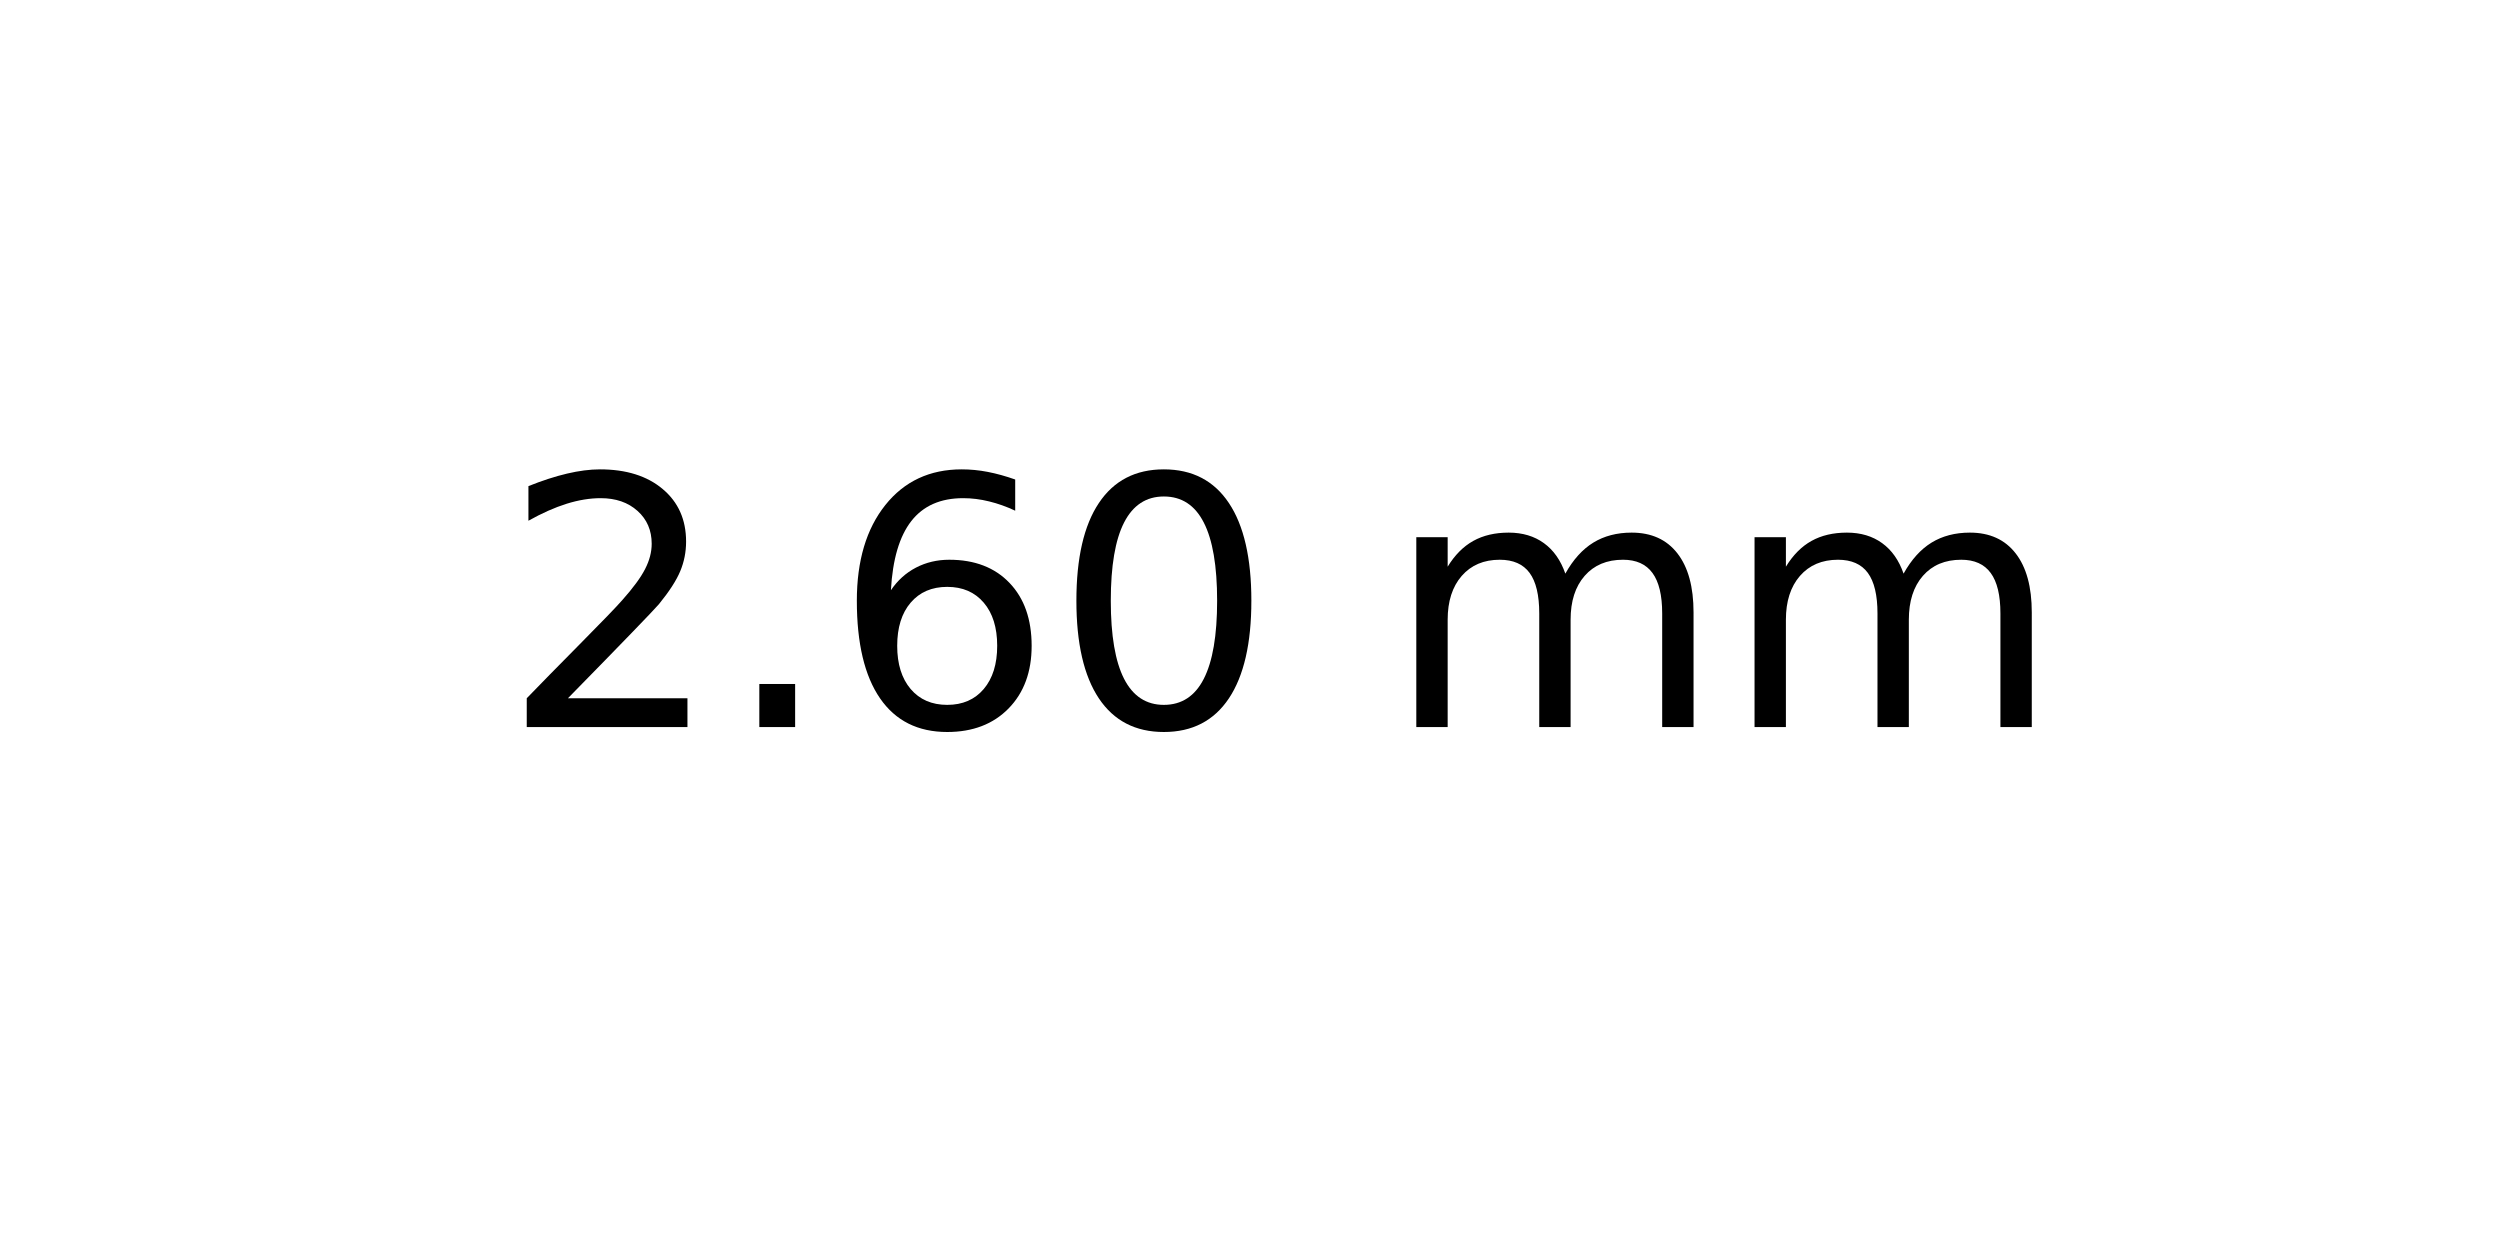
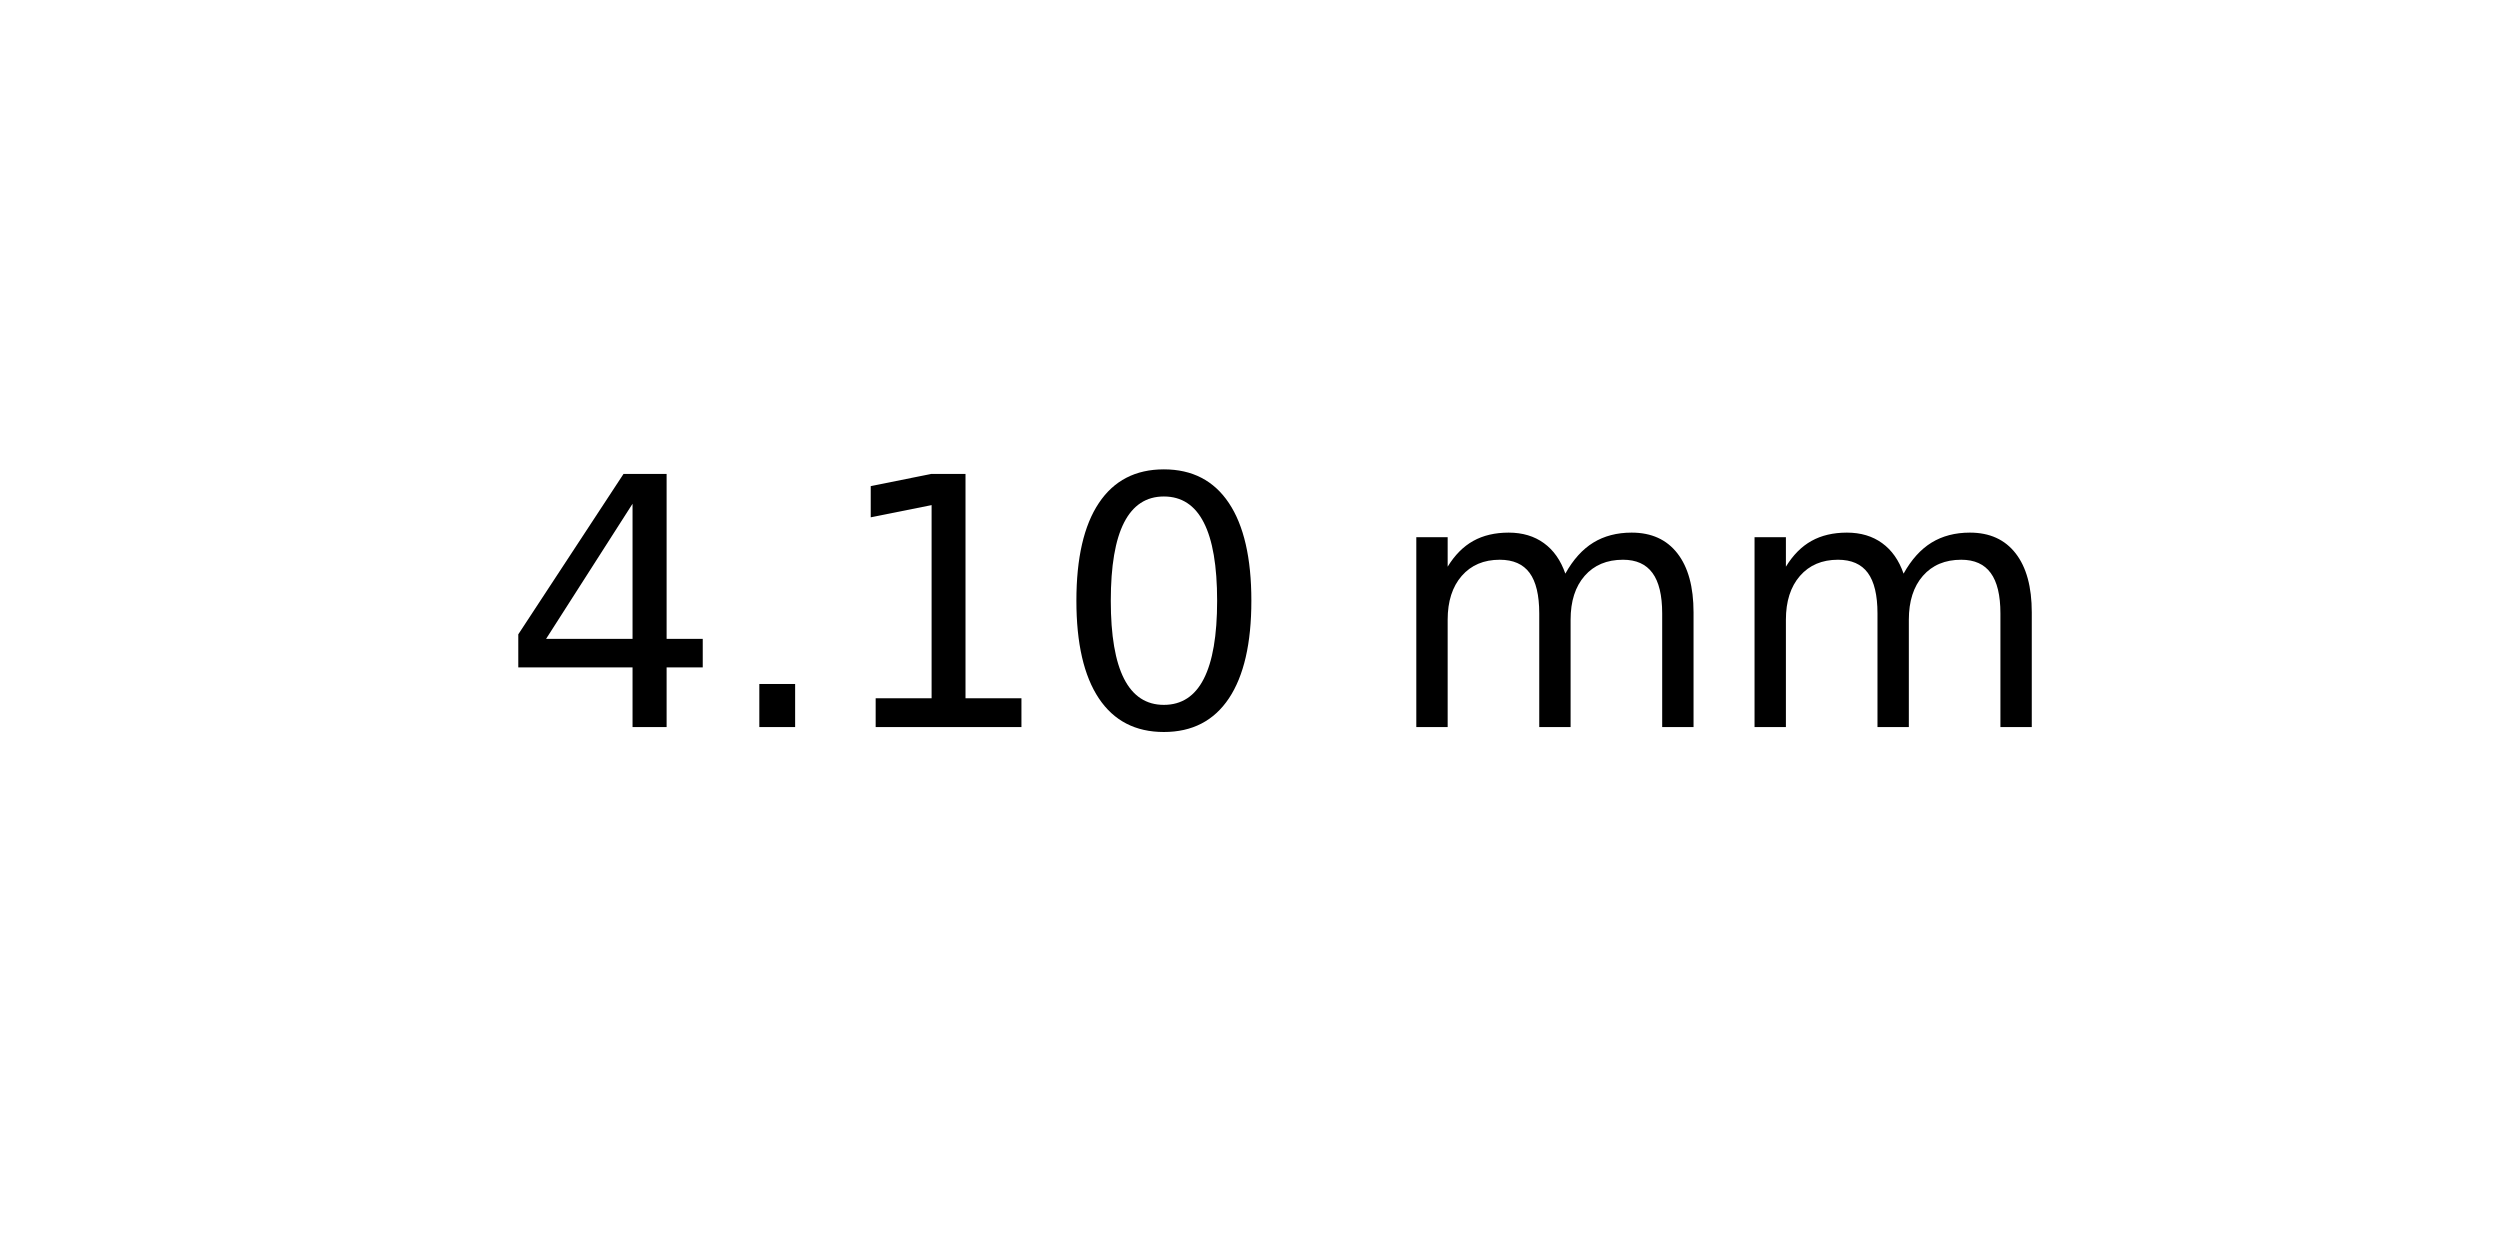
<svg xmlns="http://www.w3.org/2000/svg" xmlns:xlink="http://www.w3.org/1999/xlink" width="72pt" height="36pt" viewBox="0 0 72 36" version="1.1">
  <defs>
    <style type="text/css">*{stroke-linejoin: round; stroke-linecap: butt}</style>
  </defs>
  <g id="figure_1">
    <g id="axes_1">
      <g id="text_1">
        <g transform="translate(14.4375 20.93937) scale(0.1 -0.1)">
          <defs>
-             <path id="DejaVuSans-32" d="M 1228 531  L 3431 531  L 3431 0  L 469 0  L 469 531  Q 828 903 1448 1529  Q 2069 2156 2228 2338  Q 2531 2678 2651 2914  Q 2772 3150 2772 3378  Q 2772 3750 2511 3984  Q 2250 4219 1831 4219  Q 1534 4219 1204 4116  Q 875 4013 500 3803  L 500 4441  Q 881 4594 1212 4672  Q 1544 4750 1819 4750  Q 2544 4750 2975 4387  Q 3406 4025 3406 3419  Q 3406 3131 3298 2873  Q 3191 2616 2906 2266  Q 2828 2175 2409 1742  Q 1991 1309 1228 531  z " transform="scale(0.015625)" />
+             <path id="DejaVuSans-34" d="M 2419 4116  L 825 1625  L 2419 1625  L 2419 4116  z M 2253 4666  L 3047 4666  L 3047 1625  L 3713 1625  L 3713 1100  L 3047 1100  L 3047 0  L 2419 0  L 2419 1100  L 313 1100  L 313 1709  L 2253 4666  z " transform="scale(0.015625)" />
            <path id="DejaVuSans-2e" d="M 684 794  L 1344 794  L 1344 0  L 684 0  L 684 794  z " transform="scale(0.015625)" />
-             <path id="DejaVuSans-36" d="M 2113 2584  Q 1688 2584 1439 2293  Q 1191 2003 1191 1497  Q 1191 994 1439 701  Q 1688 409 2113 409  Q 2538 409 2786 701  Q 3034 994 3034 1497  Q 3034 2003 2786 2293  Q 2538 2584 2113 2584  z M 3366 4563  L 3366 3988  Q 3128 4100 2886 4159  Q 2644 4219 2406 4219  Q 1781 4219 1451 3797  Q 1122 3375 1075 2522  Q 1259 2794 1537 2939  Q 1816 3084 2150 3084  Q 2853 3084 3261 2657  Q 3669 2231 3669 1497  Q 3669 778 3244 343  Q 2819 -91 2113 -91  Q 1303 -91 875 529  Q 447 1150 447 2328  Q 447 3434 972 4092  Q 1497 4750 2381 4750  Q 2619 4750 2861 4703  Q 3103 4656 3366 4563  z " transform="scale(0.015625)" />
+             <path id="DejaVuSans-31" d="M 794 531  L 1825 531  L 1825 4091  L 703 3866  L 703 4441  L 1819 4666  L 2450 4666  L 2450 531  L 3481 531  L 3481 0  L 794 0  L 794 531  z " transform="scale(0.015625)" />
            <path id="DejaVuSans-30" d="M 2034 4250  Q 1547 4250 1301 3770  Q 1056 3291 1056 2328  Q 1056 1369 1301 889  Q 1547 409 2034 409  Q 2525 409 2770 889  Q 3016 1369 3016 2328  Q 3016 3291 2770 3770  Q 2525 4250 2034 4250  z M 2034 4750  Q 2819 4750 3233 4129  Q 3647 3509 3647 2328  Q 3647 1150 3233 529  Q 2819 -91 2034 -91  Q 1250 -91 836 529  Q 422 1150 422 2328  Q 422 3509 836 4129  Q 1250 4750 2034 4750  z " transform="scale(0.015625)" />
            <path id="DejaVuSans-20" transform="scale(0.015625)" />
            <path id="DejaVuSans-6d" d="M 3328 2828  Q 3544 3216 3844 3400  Q 4144 3584 4550 3584  Q 5097 3584 5394 3201  Q 5691 2819 5691 2113  L 5691 0  L 5113 0  L 5113 2094  Q 5113 2597 4934 2840  Q 4756 3084 4391 3084  Q 3944 3084 3684 2787  Q 3425 2491 3425 1978  L 3425 0  L 2847 0  L 2847 2094  Q 2847 2600 2669 2842  Q 2491 3084 2119 3084  Q 1678 3084 1418 2786  Q 1159 2488 1159 1978  L 1159 0  L 581 0  L 581 3500  L 1159 3500  L 1159 2956  Q 1356 3278 1631 3431  Q 1906 3584 2284 3584  Q 2666 3584 2933 3390  Q 3200 3197 3328 2828  z " transform="scale(0.015625)" />
          </defs>
-           <use xlink:href="#DejaVuSans-32" />
+           <use xlink:href="#DejaVuSans-34" />
          <use xlink:href="#DejaVuSans-2e" x="63.623" />
-           <use xlink:href="#DejaVuSans-36" x="95.41" />
+           <use xlink:href="#DejaVuSans-31" x="95.41" />
          <use xlink:href="#DejaVuSans-30" x="159.033" />
          <use xlink:href="#DejaVuSans-20" x="222.656" />
          <use xlink:href="#DejaVuSans-6d" x="254.443" />
          <use xlink:href="#DejaVuSans-6d" x="351.855" />
        </g>
      </g>
    </g>
  </g>
</svg>
